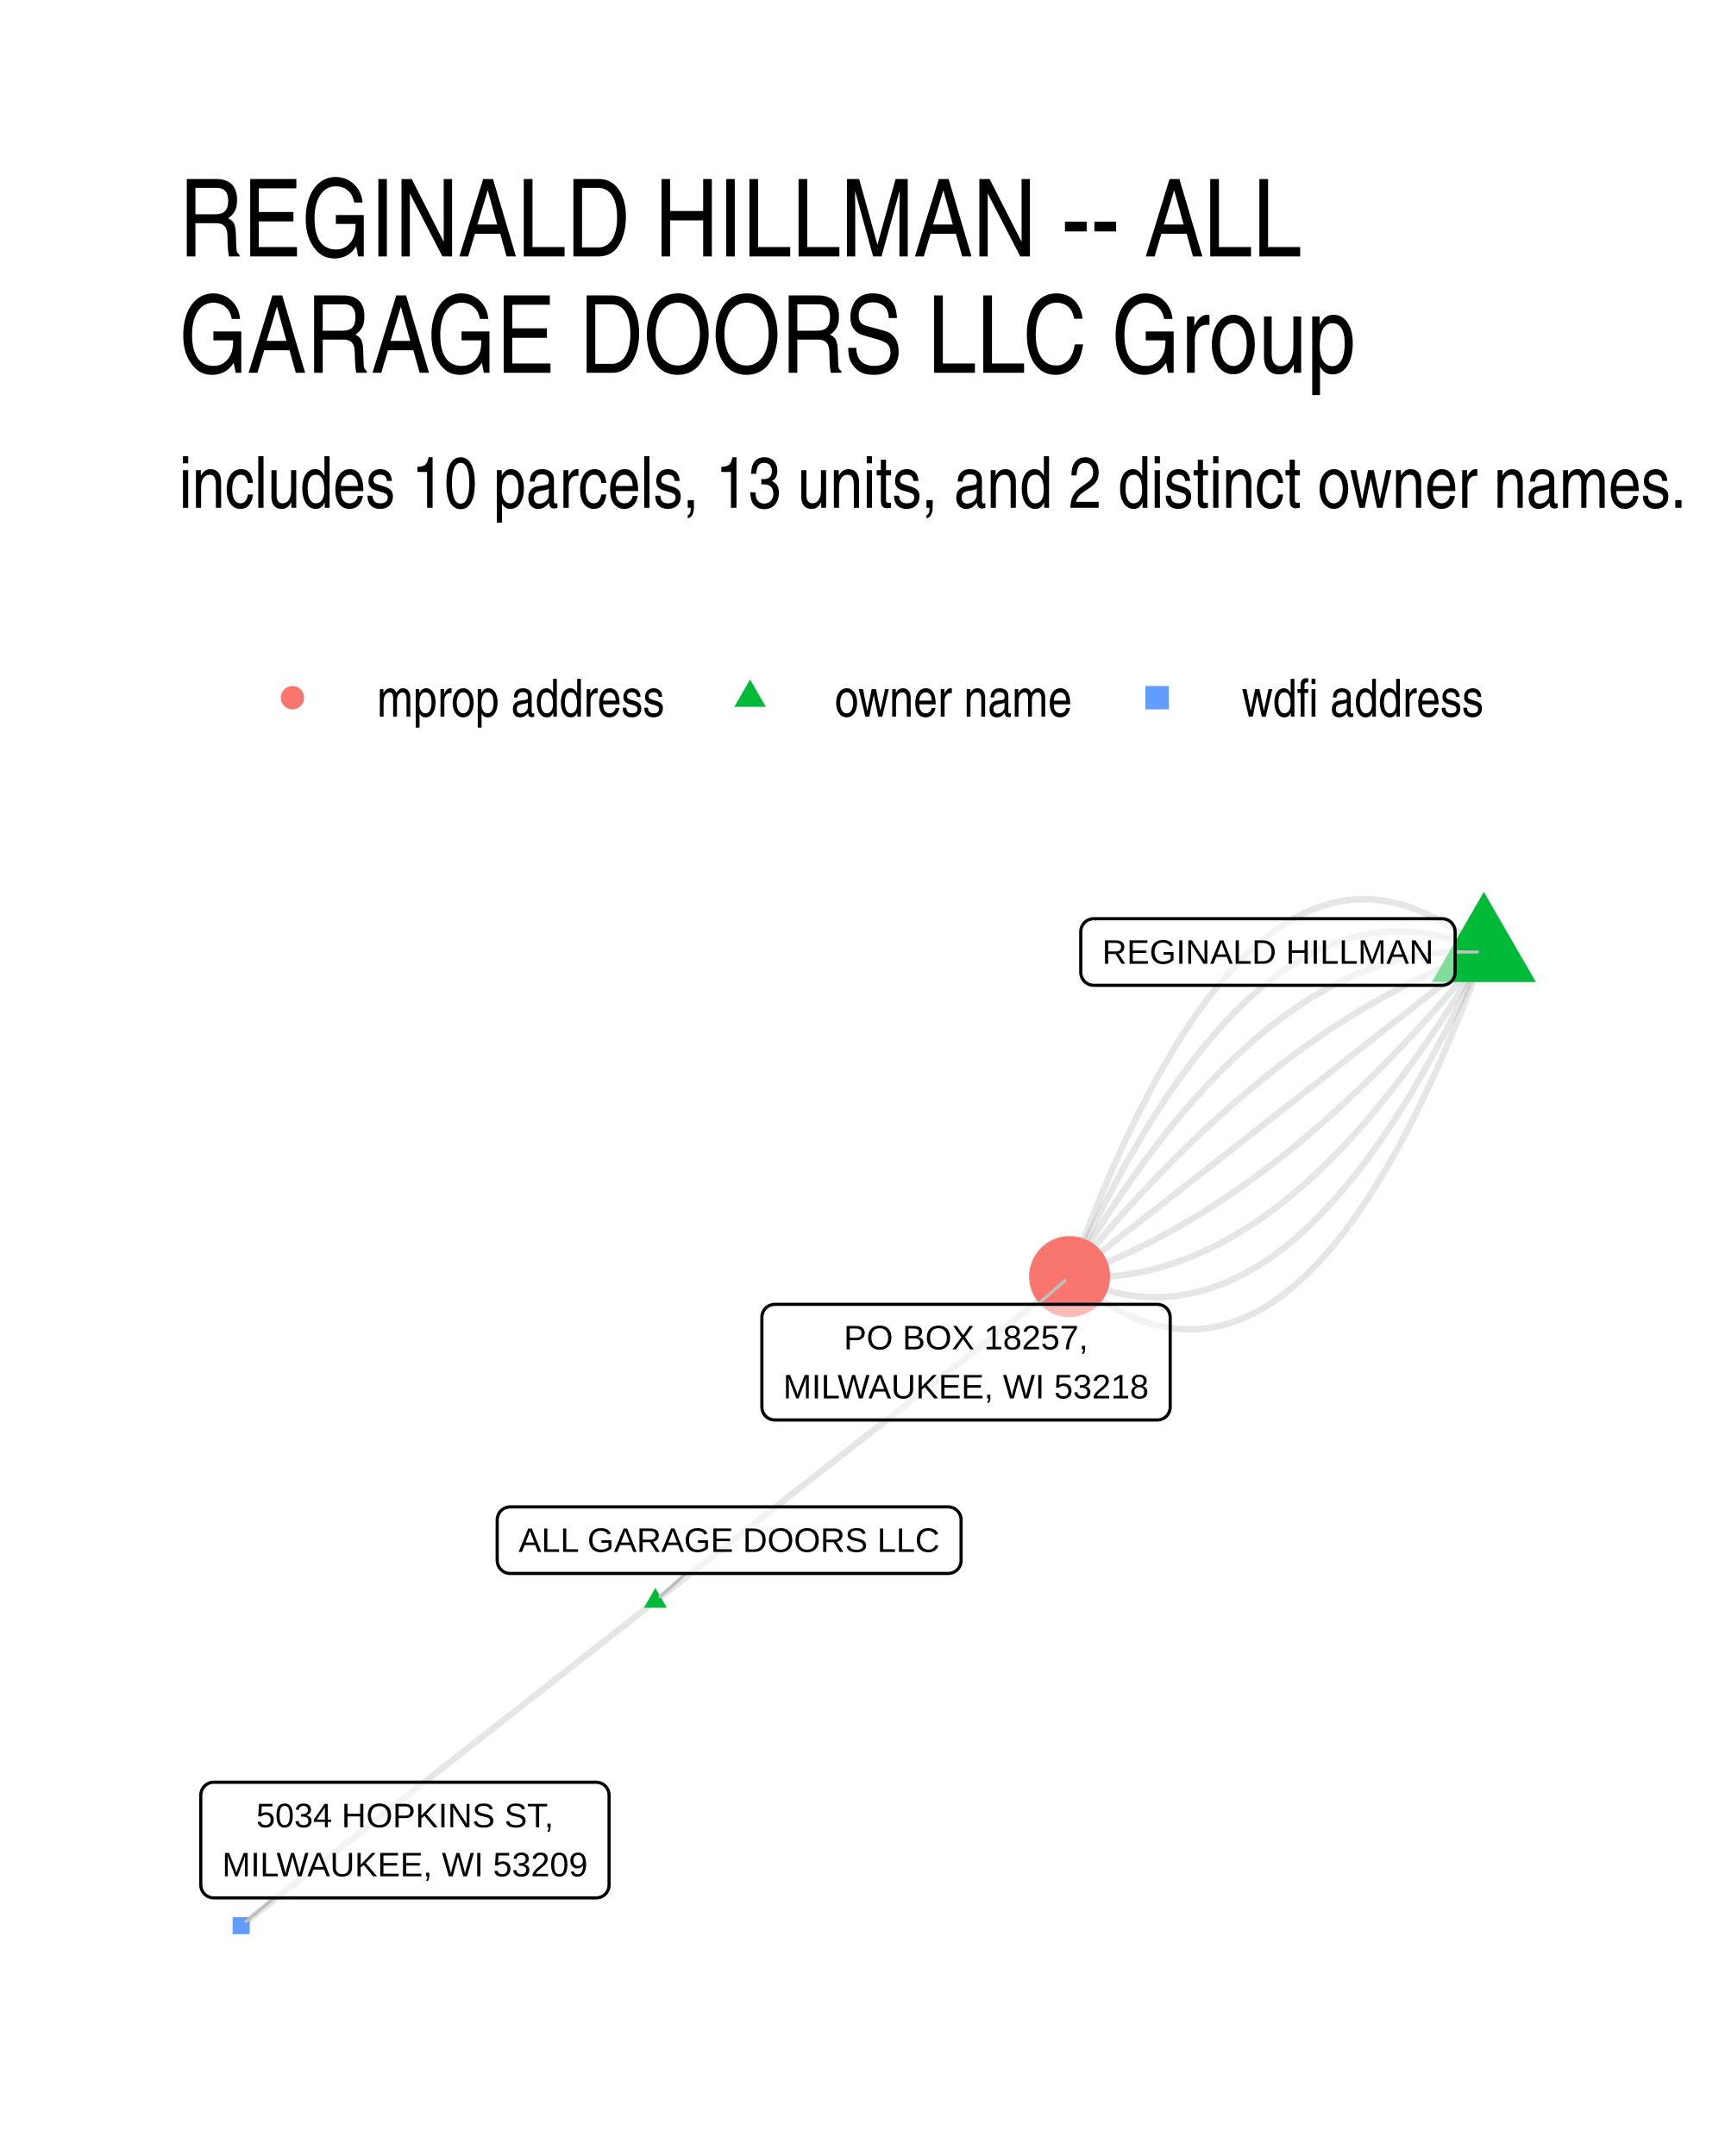
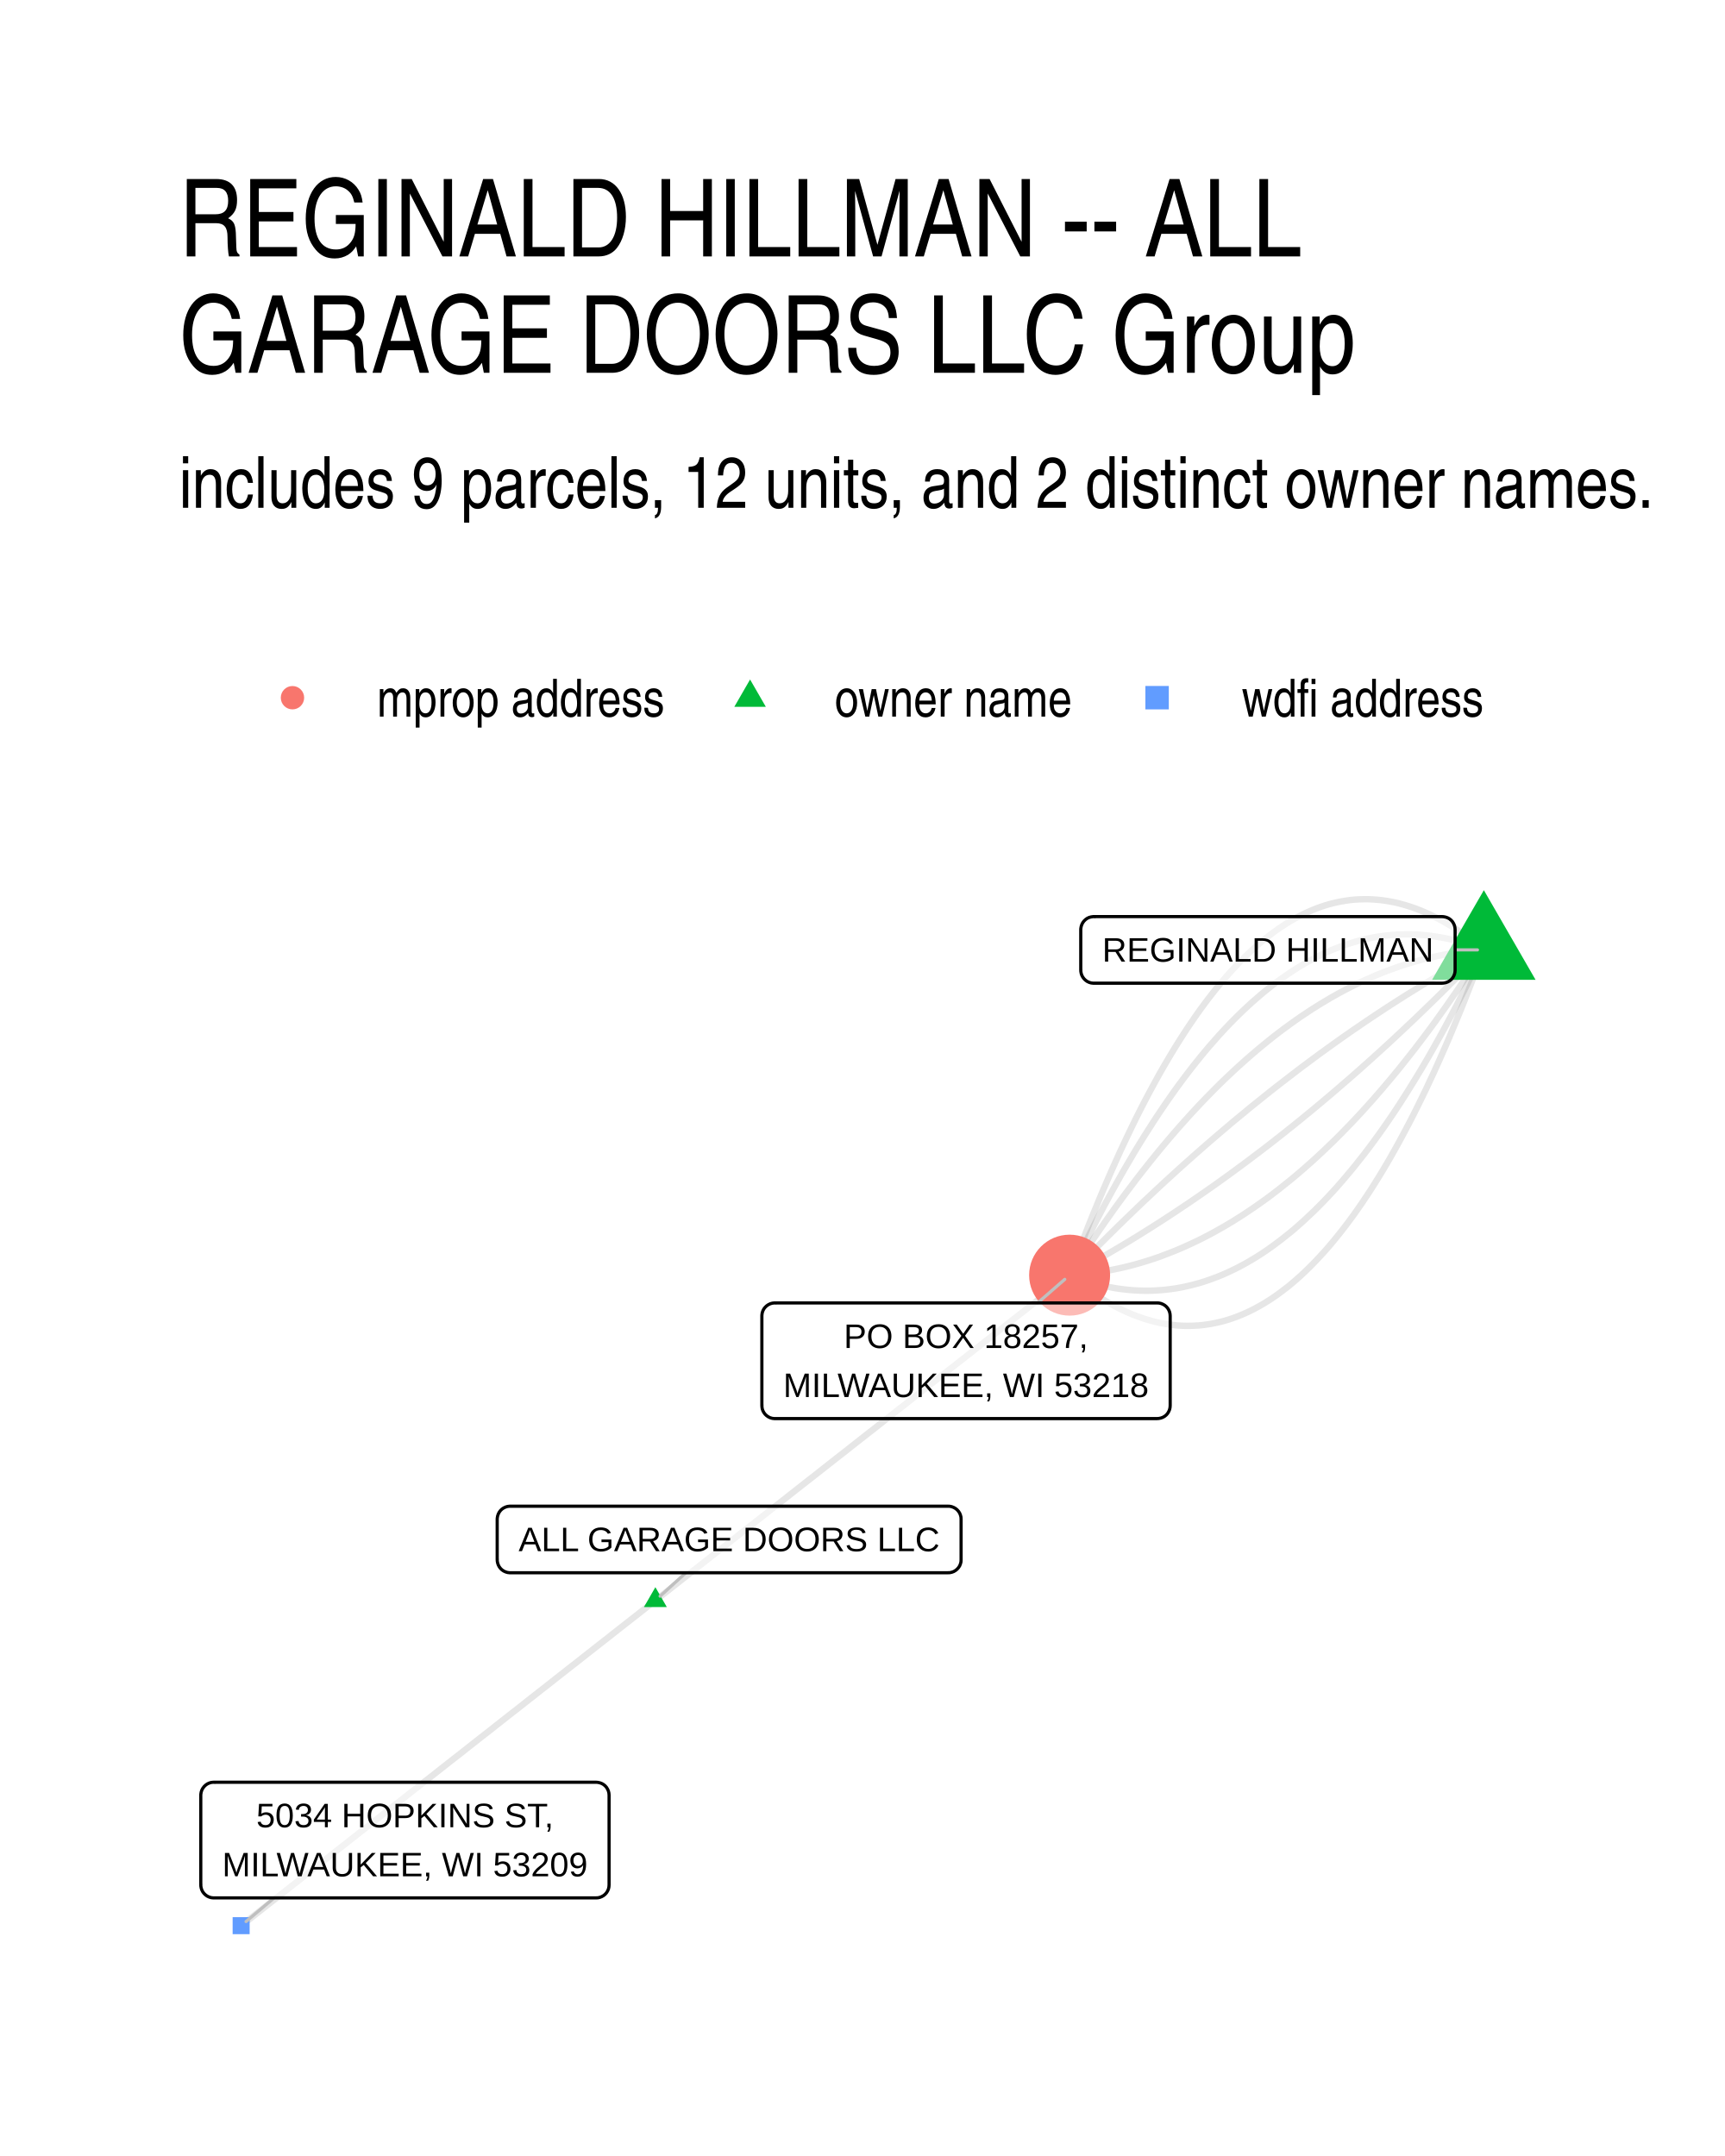
<svg xmlns="http://www.w3.org/2000/svg" width="384" height="480" viewBox="0 0 288 360">
  <g class="svglite">
    <defs>
      <style>.svglite line,.svglite polyline,.svglite polygon,.svglite path,.svglite circle{fill:none;stroke:#000000;stroke-linecap:round;stroke-linejoin:round;stroke-miterlimit:10.00}.svglite text{white-space:pre}.svglite g.glyphgroup path{fill:inherit;stroke:none}</style>
    </defs>
    <rect width="100%" height="100%" style="stroke-linecap:round;stroke-linejoin:round;stroke-miterlimit:10.00;stroke:none;fill:#FFFFFF" />
    <defs>
      <clipPath id="cpMC4wMHwyODguMDB8MC4wMHwzNjAuMDA=">
        <path d="M0 0h288v360H0z" />
      </clipPath>
    </defs>
    <g clip-path="url(#cpMC4wMHwyODguMDB8MC4wMHwzNjAuMDA=)">
      <path d="M0 0h288v360H0z" style="stroke-width:1.07;stroke:none;fill:#FFFFFF" />
    </g>
    <defs>
      <clipPath id="cpMjkuODl8MjU4LjExfDE0MS41OHwzMzAuMTE=">
        <path d="M29.89 141.58h228.22v188.53H29.89z" />
      </clipPath>
    </defs>
    <g clip-path="url(#cpMjkuODl8MjU4LjExfDE0MS41OHwzMzAuMTE=)">
-       <path d="m247.74 158.96-.76-.64-.76-.62-.76-.59-.76-.57-.75-.55-.76-.52-.75-.49-.75-.48-.75-.44-.75-.43-.75-.4-.75-.37-.74-.35-.75-.33-.74-.3-.74-.28-.74-.25-.74-.23-.74-.21-.74-.18-.73-.15-.74-.14-.73-.1-.73-.09-.73-.06-.73-.03-.73-.01-.72.01-.73.04-.72.06-.73.09-.72.11-.72.13-.72.16-.71.18-.72.21-.72.23-.71.26-.71.28-.71.3-.71.33-.71.36-.71.37-.71.41-.7.42-.7.45-.71.48-.7.5-.7.52-.7.55-.69.57-.7.59-.69.62-.7.65-.69.67-.69.69-.69.72-.69.74-.69.77-.68.79-.69.81-.68.84-.68.86-.68.89-.68.91-.68.94-.68.96-.67.98-.68 1.01-.67 1.03-.67 1.06-.67 1.08-.67 1.11-.67 1.13-.67 1.15-.66 1.18-.67 1.2-.66 1.23-.66 1.25-.66 1.28-.66 1.3-.66 1.32-.66 1.35-.65 1.37-.66 1.4-.65 1.42-.65 1.44-.65 1.47-.65 1.5-.65 1.52-.64 1.54-.65 1.57-.64 1.59-.65 1.61-.64 1.64-.64 1.67-.64 1.69-.63 1.71-.64 1.73m-69.16 54.2.7-.55.7-.55.7-.54.69-.55.7-.55.7-.55.7-.54.7-.55.7-.55.7-.54.69-.55.7-.55.7-.55.7-.54.7-.55.7-.55.7-.55.69-.54.7-.55.7-.55.7-.55.7-.54.7-.55.7-.55.69-.55.7-.54.7-.55.7-.55.7-.55.7-.54.7-.55.69-.55.7-.55.7-.54.7-.55.7-.55.7-.55.7-.54.69-.55.7-.55.7-.54.7-.55.7-.55.7-.55.7-.54.7-.55.69-.55.7-.55.7-.54.7-.55.7-.55.7-.55.7-.54.69-.55.7-.55.7-.55.7-.54.7-.55.7-.55.7-.55.69-.54.7-.55.7-.55.7-.55.7-.54.7-.55.7-.55.69-.55.7-.54.7-.55.7-.55.7-.54.7-.55.7-.55.69-.55.7-.54.7-.55.7-.55.7-.55.7-.54.7-.55.69-.55.7-.55.7-.54.7-.55.7-.55.7-.55.7-.54.69-.55.7-.55.7-.55.7-.54.7-.55.7-.55.7-.55.69-.54.7-.55.7-.55.7-.55m-69.16 54.2-.7.55-.7.54-.7.55-.69.55-.7.55-.7.54-.7.55-.7.55-.7.55-.7.54-.69.55-.7.55-.7.55-.7.54-.7.55-.7.55-.7.55-.69.54-.7.55-.7.55-.7.54-.7.55-.7.55-.7.55-.69.54-.7.55-.7.55-.7.55-.7.54-.7.55-.7.55-.69.55-.7.54-.7.55-.7.55-.7.55-.7.54-.7.55-.69.55-.7.55-.7.54-.7.55-.7.55-.7.55-.7.54-.69.55-.7.55-.7.54-.7.55-.7.55-.7.55-.7.54-.69.55-.7.55-.7.55-.7.54-.7.55-.7.55-.7.55-.69.54-.7.55-.7.55-.7.55-.7.54-.7.55-.7.55-.69.55-.7.54-.7.55-.7.55-.7.54-.7.55-.7.55-.69.55-.7.54-.7.55-.7.55-.7.55-.7.54-.7.55-.69.55-.7.55-.7.54-.7.55-.7.55-.7.55-.7.54-.69.55-.7.55-.7.55-.7.54-.7.55-.7.55-.7.55-.69.54-.7.55-.7.55-.7.54-.7.55" style="stroke-width:1.07;stroke:#000000;stroke-opacity:0.10;stroke-linecap:butt" />
-       <path d="m247.74 158.96-.75-.34-.74-.33-.74-.31-.75-.29-.74-.27-.74-.25-.74-.24-.74-.22-.73-.2-.74-.18-.74-.16-.73-.14-.74-.13-.73-.11-.73-.09-.73-.07-.73-.05-.73-.04-.73-.01h-.73l-.72.02-.73.03-.72.06-.72.07-.73.1-.72.11-.72.13-.72.14-.72.17-.71.18-.72.2-.72.22-.71.24-.72.26-.71.27-.71.29-.71.31-.71.33-.71.35-.71.37-.71.38-.7.4-.71.42-.7.44-.7.45-.71.48-.7.49-.7.51-.7.53-.7.55-.69.57-.7.58-.7.6-.69.62-.7.64-.69.66-.69.67-.69.69-.69.72-.69.73-.69.74-.69.77-.68.78-.69.81-.68.82-.68.83-.69.86-.68.88-.68.89-.68.91-.68.93-.67.95-.68.97-.68.98-.67 1-.68 1.02-.67 1.04-.67 1.06-.67 1.07-.67 1.1-.67 1.11-.67 1.13-.67 1.15-.66 1.16-.67 1.19-.66 1.2-.66 1.22-.67 1.24-.66 1.26-.66 1.27-.66 1.3-.66 1.31-.65 1.33-.66 1.35-.66 1.37-.65 1.38-.66 1.4-.65 1.43-.65 1.43" style="stroke-width:1.07;stroke:#000000;stroke-opacity:0.10;stroke-linecap:butt" />
-       <path d="m247.74 158.96-.73-.05-.73-.03-.73-.02-.73-.02-.72.01-.73.01-.73.02-.72.04-.73.05-.72.06-.72.08-.73.08-.72.1-.72.11-.72.13-.72.13-.72.15-.72.16-.72.17-.71.18-.72.2-.72.2-.71.22-.72.24-.71.24-.72.26-.71.26-.71.28-.71.3-.72.3-.71.32-.71.33-.71.34-.7.35-.71.37-.71.37-.71.39-.7.41-.71.41-.7.43-.71.43-.7.45-.7.47-.71.47-.7.49-.7.5-.7.51-.7.52-.7.54-.7.54-.7.56-.69.58-.7.58-.7.59-.69.61-.7.62-.69.64-.69.64-.7.66-.69.67-.69.68-.69.69-.69.7-.69.72-.69.73-.69.74-.69.76-.68.76-.69.78-.69.79-.68.8-.69.82-.68.82-.68.84-.69.85-.68.87-.68.87-.68.89-.68.9-.68.91-.68.92-.68.94-.68.95-.67.96-.68.97-.67.98-.68 1-.67 1.01-.68 1.02-.67 1.03-.67 1.05-.68 1.05-.67 1.07-.67 1.09-.67 1.09-.67 1.1-.67 1.12-.66 1.13-.67 1.14" style="stroke-width:1.07;stroke:#000000;stroke-opacity:0.10;stroke-linecap:butt" />
-       <path d="m247.74 158.96-.72.25-.71.26-.71.26-.72.27-.71.27-.71.28-.71.29-.72.29-.71.3-.71.3-.71.32-.71.31-.71.33-.71.32-.71.34-.71.34-.71.35-.71.35-.71.36-.7.37-.71.37-.71.37-.71.39-.7.39-.71.39-.71.4-.7.41-.71.42-.7.42-.71.42-.7.43-.71.44-.7.45-.7.45-.71.45-.7.47-.7.46-.71.48-.7.48-.7.49-.7.49-.7.5-.7.5-.7.51-.7.52-.7.52-.7.53-.7.54-.7.54-.7.55-.7.55-.7.56-.69.57-.7.57-.7.58-.69.58-.7.59-.7.6-.69.6-.7.61-.69.61-.7.62-.69.63-.7.63-.69.64-.69.64-.7.65-.69.66-.69.66-.69.67-.7.68-.69.68-.69.68-.69.7-.69.7-.69.7-.69.71-.69.72-.69.72-.69.73-.69.74-.69.74-.68.75-.69.75-.69.76-.69.77-.68.77-.69.78-.69.78-.68.79-.69.8-.68.8-.69.81-.68.81-.69.82-.68.83-.68.83-.69.84-.68.84" style="stroke-width:1.07;stroke:#000000;stroke-opacity:0.10;stroke-linecap:butt" />
-       <path d="m247.74 158.96-.7.55-.7.55-.7.54-.7.55-.69.55-.7.55-.7.54-.7.55-.7.55-.7.55-.7.54-.69.55-.7.55-.7.54-.7.55-.7.55-.7.55-.7.54-.69.55-.7.55-.7.55-.7.54-.7.55-.7.55-.7.55-.69.54-.7.55-.7.55-.7.55-.7.54-.7.55-.7.55-.69.55-.7.54-.7.55-.7.55-.7.55-.7.54-.7.55-.69.55-.7.54-.7.55-.7.55-.7.55-.7.54-.7.55-.69.55-.7.55-.7.54-.7.55-.7.55-.7.55-.7.54-.69.55-.7.55-.7.55-.7.54-.7.55-.7.55-.7.55-.69.54-.7.55-.7.55-.7.55-.7.54-.7.55-.7.55-.69.55-.7.54-.7.55-.7.55-.7.54-.7.55-.7.55-.69.55-.7.54-.7.55-.7.55-.7.55-.7.54-.7.55-.69.55-.7.55-.7.54-.7.55-.7.55-.7.55-.7.54-.69.55-.7.55-.7.55-.7.54-.7.55-.7.55-.7.55-.69.54-.7.55-.7.55-.7.54" style="stroke-width:1.07;stroke:#000000;stroke-opacity:0.10;stroke-linecap:butt" />
-       <path d="m247.74 158.96-.68.85-.69.83-.68.84-.69.82-.68.82-.68.82-.69.81-.68.8-.69.8-.69.79-.68.78-.69.78-.69.77-.68.77-.69.76-.69.75-.69.75-.68.74-.69.73-.69.73-.69.73-.69.71-.69.72-.69.7-.69.7-.69.69-.69.69-.7.68-.69.68-.69.66-.69.67-.7.65-.69.65-.69.65-.7.64-.69.63-.69.63-.7.62-.69.61-.7.61-.7.6-.69.6-.7.59-.69.58-.7.58-.7.57-.7.57-.69.55-.7.56-.7.55-.7.54-.7.53-.7.53-.7.52-.7.52-.7.51-.7.51-.7.5-.7.49-.7.49-.71.48-.7.47-.7.47-.7.46-.71.46-.7.45-.71.44-.7.44-.7.43-.71.43-.7.42-.71.41-.71.41-.7.4-.71.4-.71.39-.7.38-.71.38-.71.37-.71.37-.7.36-.71.35-.71.35-.71.34-.71.33-.71.33-.71.32-.71.32-.71.31-.71.31-.72.29-.71.3-.71.28-.71.28-.72.28-.71.27-.71.26-.72.25-.71.25" style="stroke-width:1.07;stroke:#000000;stroke-opacity:0.10;stroke-linecap:butt" />
-       <path d="m247.74 158.96-.67 1.14-.67 1.13-.67 1.12-.67 1.11-.67 1.09-.67 1.08-.67 1.07-.67 1.06-.67 1.04-.67 1.04-.68 1.02-.67 1.01-.68.99-.67.99-.68.97-.68.96-.67.95-.68.93-.68.93-.68.91-.68.9-.68.88-.68.88-.69.86-.68.85-.68.84-.69.83-.68.81-.69.8-.68.8-.69.77-.69.77-.68.75-.69.74-.69.73-.69.72-.69.71-.69.69-.69.68-.7.67-.69.66-.69.64-.7.63-.69.62-.7.61-.69.6-.7.58-.7.57-.69.56-.7.55-.7.53-.7.53-.7.51-.7.5-.7.48-.71.48-.7.46-.7.45-.71.44-.7.43-.71.41-.7.4-.71.39-.71.38-.71.36-.71.36-.71.34-.71.33-.71.31-.71.31-.71.29-.71.28-.72.27-.71.26-.71.24-.72.23-.71.22-.72.21-.72.19-.72.19-.71.17-.72.16-.72.15-.72.13-.72.12-.72.11-.73.1-.72.09-.72.07-.73.06-.72.05-.73.04-.72.03-.73.01h-.73l-.72-.01-.73-.02-.73-.04-.73-.05" style="stroke-width:1.07;stroke:#000000;stroke-opacity:0.10;stroke-linecap:butt" />
-       <path d="m247.74 158.96-.65 1.44-.66 1.42-.65 1.4-.66 1.39-.65 1.37-.66 1.34-.66 1.34-.65 1.31-.66 1.29-.66 1.28-.67 1.25-.66 1.24-.66 1.22-.67 1.21-.66 1.18-.67 1.17-.66 1.15-.67 1.13-.67 1.11-.67 1.09-.67 1.08-.67 1.05-.68 1.04-.67 1.02-.68 1.01-.67.98-.68.97-.68.94-.67.93-.68.92-.68.89-.69.87-.68.86-.68.84-.69.82-.68.8-.69.79-.68.76-.69.75-.69.73-.69.71-.69.69-.69.68-.7.66-.69.63-.7.62-.69.61-.7.58-.7.57-.69.54-.7.53-.7.51-.71.5-.7.47-.7.46-.71.44-.7.42-.71.4-.7.38-.71.37-.71.34-.71.33-.71.31-.71.3-.72.27-.71.26-.72.23-.71.22-.72.21-.72.18-.71.16-.72.15-.72.13-.73.11-.72.09-.72.08-.73.05-.72.04-.73.02h-.72l-.73-.02-.73-.03-.73-.06-.73-.07-.73-.09-.74-.1-.73-.13-.74-.15-.73-.16-.74-.18-.74-.2-.73-.21-.74-.24-.74-.25-.75-.28-.74-.29-.74-.3-.75-.33-.74-.35" style="stroke-width:1.07;stroke:#000000;stroke-opacity:0.10;stroke-linecap:butt" />
-       <path d="m247.74 158.96-.64 1.74-.64 1.71-.63 1.69-.64 1.66-.65 1.64-.64 1.62-.64 1.59-.65 1.57-.64 1.54-.65 1.52-.65 1.49-.65 1.47-.65 1.45-.66 1.42-.65 1.39-.66 1.38-.65 1.35-.66 1.32-.66 1.3-.66 1.28-.66 1.25-.66 1.22-.67 1.21-.66 1.18-.67 1.15-.67 1.13-.67 1.11-.67 1.08-.67 1.05-.67 1.04-.68 1.01-.67.98-.68.96-.68.94-.68.91-.68.88-.68.87-.69.84-.68.81-.69.79-.68.77-.69.74-.69.72-.69.69-.69.67-.7.64-.69.62-.7.6-.7.57-.69.55-.7.52-.71.5-.7.47-.7.45-.71.43-.7.4-.71.38-.71.35-.71.33-.71.31-.71.28-.72.25-.71.23-.72.21-.72.19-.71.15-.72.14-.73.11-.72.09-.72.06-.73.04-.72.01-.73-.01-.73-.04-.73-.06-.73-.08-.74-.11-.73-.13-.74-.16-.73-.18-.74-.2-.74-.23-.74-.26-.74-.27-.74-.31-.75-.32-.74-.35-.75-.38-.75-.4-.75-.42-.75-.45-.75-.47-.75-.5-.76-.52-.75-.54-.76-.57-.76-.6-.76-.61-.76-.65" style="stroke-width:1.07;stroke:#000000;stroke-opacity:0.10;stroke-linecap:butt" />
-       <path d="m247.74 148.93 8.69 15.05h-17.38zM109.42 265.14l1.91 3.31h-3.82z" style="stroke-width:0.71;stroke:none;fill:#00BA38" />
-       <circle cx="178.58" cy="213.15" r="6.76" style="stroke-width:0.71;stroke:none;fill:#F8766D" />
+       <path d="m247.74 158.61-.76-.62-.76-.61-.76-.57-.75-.55-.76-.53-.75-.51-.75-.48-.76-.46-.75-.43-.74-.41-.75-.38-.75-.37-.74-.33-.75-.32-.74-.29-.74-.26-.74-.24-.74-.22-.73-.2-.74-.17-.74-.14-.73-.12-.73-.1-.73-.07-.73-.05-.73-.03h-.73l-.72.02-.73.04-.72.07-.73.1-.72.12-.72.14-.71.16-.72.19-.72.21-.71.24-.72.26-.71.29-.71.31-.71.33-.71.36-.71.38-.7.4-.71.43-.7.46-.7.47-.7.5-.7.53-.7.55-.7.57-.7.6-.69.62-.69.64-.7.67-.69.69-.69.72-.69.74-.68.76-.69.79-.68.81-.69.84-.68.86-.68.88-.68.91-.68.93-.68.96-.67.98-.68 1-.67 1.03-.67 1.05-.67 1.07-.67 1.1-.67 1.13-.67 1.14-.67 1.17-.66 1.2-.66 1.22-.67 1.24-.66 1.27-.66 1.29-.66 1.31-.65 1.34-.66 1.37-.65 1.38-.66 1.41-.65 1.44-.65 1.46-.65 1.48-.65 1.51-.65 1.53-.64 1.55-.65 1.58-.64 1.6-.64 1.63-.64 1.65-.64 1.67-.64 1.7-.64 1.72m-69.16 54.31.7-.55.7-.54.7-.55.69-.55.7-.55.7-.55.7-.55.7-.55.7-.54.7-.55.69-.55.7-.55.7-.55.7-.55.7-.55.7-.55.7-.54.69-.55.7-.55.7-.55.7-.55.7-.55.7-.55.7-.54.69-.55.7-.55.7-.55.7-.55.7-.55.7-.55.7-.54.69-.55.7-.55.7-.55.7-.55.7-.55.7-.55.7-.54.69-.55.7-.55.7-.55.7-.55.7-.55.7-.55.7-.54.7-.55.69-.55.7-.55.7-.55.7-.55.7-.55.7-.54.7-.55.69-.55.7-.55.7-.55.7-.55.7-.55.7-.54.7-.55.69-.55.7-.55.7-.55.7-.55.7-.55.7-.55.7-.54.69-.55.7-.55.7-.55.7-.55.7-.55.7-.55.7-.54.69-.55.7-.55.7-.55.7-.55.7-.55.7-.55.7-.54.69-.55.7-.55.7-.55.7-.55.7-.55.7-.55.7-.54.69-.55.7-.55.7-.55.7-.55.7-.55.7-.55.7-.54.69-.55.7-.55.7-.55.7-.55m-69.16 54.31-.7.55-.7.55-.7.55-.69.55-.7.55-.7.54-.7.55-.7.55-.7.55-.7.55-.69.55-.7.55-.7.54-.7.55-.7.55-.7.55-.7.55-.69.55-.7.55-.7.54-.7.55-.7.55-.7.55-.7.55-.69.55-.7.55-.7.54-.7.55-.7.55-.7.55-.7.55-.69.55-.7.55-.7.54-.7.55-.7.55-.7.55-.7.55-.69.55-.7.55-.7.54-.7.55-.7.55-.7.55-.7.55-.69.55-.7.55-.7.54-.7.55-.7.55-.7.55-.7.55-.69.55-.7.55-.7.54-.7.55-.7.55-.7.55-.7.55-.69.55-.7.55-.7.54-.7.55-.7.55-.7.55-.7.55-.69.55-.7.55-.7.54-.7.55-.7.55-.7.55-.7.55-.69.55-.7.55-.7.54-.7.55-.7.55-.7.55-.7.55-.69.55-.7.55-.7.54-.7.55-.7.55-.7.55-.7.55-.69.55-.7.55-.7.55-.7.54-.7.55-.7.55-.7.55-.69.55-.7.55-.7.55-.7.54-.7.55" style="stroke-width:1.07;stroke:#000000;stroke-opacity:0.10;stroke-linecap:butt" />
+       <path d="m247.74 158.61-.74-.29-.75-.27-.74-.26-.74-.23-.73-.23-.74-.2-.74-.19-.74-.17-.73-.15-.73-.13-.74-.12-.73-.1-.73-.09-.73-.07-.73-.05-.73-.03-.73-.02-.73.01-.72.01-.73.04-.72.05-.73.07-.72.09-.72.1-.72.12-.72.14-.72.16-.72.17-.72.19-.71.21-.72.22-.71.24-.72.26-.71.27-.71.29-.71.31-.71.33-.71.34-.71.36-.71.38-.71.4-.7.41-.71.43-.7.44-.7.47-.7.48-.71.49-.7.52-.7.53-.69.55-.7.56-.7.59-.69.6-.7.61-.69.64-.7.65-.69.67-.69.68-.69.7-.69.72-.69.74-.69.75-.68.78-.69.78-.69.81-.68.82-.68.84-.69.86-.68.87-.68.89-.68.91-.68.92-.68.95-.67.95-.68.98-.67.99-.68 1.01-.67 1.03-.67 1.05-.68 1.06-.67 1.08-.67 1.09-.67 1.12-.66 1.13-.67 1.14-.67 1.17-.66 1.18-.67 1.2-.66 1.21-.67 1.24-.66 1.25-.66 1.26-.66 1.29-.66 1.3-.66 1.32-.65 1.33-.66 1.35-.66 1.37-.65 1.39" style="stroke-width:1.07;stroke:#000000;stroke-opacity:0.10;stroke-linecap:butt" />
+       <path d="m247.74 158.61-.73.05-.72.05-.72.07-.73.07-.72.09-.72.1-.72.11-.73.11-.72.13-.72.14-.72.15-.71.16-.72.17-.72.17-.72.19-.71.2-.72.21-.72.22-.71.23-.72.24-.71.26-.71.26-.72.27-.71.28-.71.29-.71.3-.71.32-.71.32-.71.33-.71.35-.71.35-.71.36-.71.38-.71.38-.7.4-.71.4-.7.42-.71.42-.7.44-.71.44-.7.46-.7.47-.71.47-.7.49-.7.5-.7.51-.7.51-.7.53-.7.54-.7.55-.69.56-.7.57-.7.58-.7.59-.69.6-.7.61-.69.62-.7.63-.69.64-.69.65-.7.66-.69.67-.69.68-.69.7-.69.7-.69.71-.69.72-.69.74-.69.74-.69.76-.68.76-.69.77-.69.79-.68.79-.69.81-.68.81-.69.83-.68.84-.68.84-.68.86-.69.87-.68.87-.68.89-.68.9-.68.9-.68.92-.68.93-.68.94-.67.95-.68.96-.68.97-.67.98-.68.99-.67 1-.68 1.01-.67 1.02-.68 1.03-.67 1.04-.67 1.05" style="stroke-width:1.07;stroke:#000000;stroke-opacity:0.10;stroke-linecap:butt" />
+       <path d="m247.74 158.61-.71.38-.71.39-.7.38-.71.39-.71.4-.7.4-.71.4-.71.4-.7.41-.71.41-.7.42-.71.42-.7.42-.71.43-.7.42-.71.44-.7.43-.71.44-.7.44-.7.45-.71.45-.7.45-.71.46-.7.46-.7.46-.7.47-.71.47-.7.47-.7.48-.7.48-.71.48-.7.49-.7.49-.7.49-.7.5-.7.5-.7.5-.7.51-.71.51-.7.52-.7.52-.7.52-.7.52-.7.53-.69.53-.7.54-.7.53-.7.55-.7.54-.7.55-.7.55-.7.56-.69.56-.7.56-.7.56-.7.57-.69.58-.7.57-.7.58-.7.58-.69.59-.7.59-.69.59-.7.6-.7.6-.69.6-.7.61-.69.61-.7.61-.69.62-.7.62-.69.62-.7.63-.69.63-.7.64-.69.63-.69.64-.7.65-.69.65-.69.65-.7.65-.69.66-.69.66-.69.67-.7.67-.69.67-.69.67-.69.68-.69.68-.7.69-.69.69-.69.69-.69.7-.69.69-.69.71-.69.7-.69.71-.69.71-.69.72m69.16-54.31-.69.72-.69.71-.69.71-.69.7-.69.71-.69.7-.69.69-.7.69-.69.69-.69.69-.69.68-.69.68-.69.67-.7.68-.69.66-.69.67-.69.66-.7.66-.69.65-.69.65-.7.65-.69.65-.69.64-.7.64-.69.63-.7.63-.69.63-.69.62-.7.62-.69.62-.7.61-.69.61-.7.61-.7.6-.69.6-.7.6-.69.59-.7.59-.7.59-.69.58-.7.58-.7.58-.7.57-.69.57-.7.56-.7.57-.7.55-.69.56-.7.55-.7.55-.7.55-.7.54-.7.54-.7.53-.7.53-.7.53-.7.53-.7.52-.7.51-.7.52-.7.51-.7.51-.7.5-.7.5-.7.5-.7.49-.7.49-.71.49-.7.48-.7.48-.7.48-.71.47-.7.47-.7.47-.7.46-.71.46-.7.46-.7.45-.71.45-.7.45-.71.44-.7.44-.7.44-.71.43-.7.43-.71.42-.7.42-.71.42-.71.42-.7.41-.71.41-.7.4-.71.4-.71.4-.7.4-.71.39-.71.39-.7.38-.71.38" style="stroke-width:1.07;stroke:#000000;stroke-opacity:0.10;stroke-linecap:butt" />
+       <path d="m247.74 158.61-.67 1.05-.68 1.04-.67 1.03-.67 1.02-.68 1.02-.67 1-.68.99-.68.97-.67.97-.68.96-.68.95-.67.94-.68.93-.68.92-.68.9-.68.9-.68.89-.69.88-.68.86-.68.86-.68.85-.69.83-.68.83-.69.81-.68.81-.69.79-.68.79-.69.77-.69.77-.68.75-.69.74-.69.74-.69.72-.69.71-.69.71-.69.69-.69.68-.7.67-.69.66-.69.65-.7.65-.69.63-.7.62-.69.61-.7.6-.69.59-.7.58-.7.56-.7.56-.69.55-.7.54-.7.53-.7.52-.7.5-.71.5-.7.49-.7.47-.7.47-.71.46-.7.44-.7.44-.71.42-.7.42-.71.4-.71.4-.7.38-.71.38-.71.36-.71.36-.71.34-.71.33-.71.32-.71.32-.71.3-.71.29-.72.28-.71.27-.71.27-.72.25-.71.24-.72.23-.71.22-.72.21-.71.2-.72.19-.72.18-.72.17-.72.15-.72.15-.72.14-.72.13-.72.12-.72.1-.72.1-.72.09-.73.07-.72.07-.73.06-.72.04" style="stroke-width:1.07;stroke:#000000;stroke-opacity:0.10;stroke-linecap:butt" />
+       <path d="m247.74 158.61-.66 1.39-.65 1.37-.66 1.35-.66 1.33-.65 1.32-.66 1.3-.66 1.29-.67 1.27-.66 1.25-.66 1.23-.66 1.21-.67 1.2-.66 1.18-.67 1.17-.67 1.15-.67 1.13-.67 1.11-.67 1.09-.67 1.08-.67 1.06-.67 1.05-.67 1.03-.68 1.01-.67.99-.68.98-.68.96-.68.94-.67.92-.68.91-.68.89-.69.87-.68.86-.68.84-.69.82-.68.81-.69.79-.68.77-.69.75-.69.74-.69.72-.69.7-.69.69-.7.66-.69.65-.69.64-.7.62-.69.6-.7.58-.7.56-.7.55-.7.53-.7.52-.7.5-.7.48-.7.46-.71.45-.7.42-.71.42-.7.39-.71.38-.71.36-.71.34-.71.33-.71.31-.71.29-.72.27-.71.26-.71.24-.72.23-.72.2-.71.19-.72.17-.72.16-.72.14-.72.12-.72.1-.73.09-.72.07-.72.05-.73.04-.73.02h-.72l-.73-.02-.73-.03-.73-.05-.73-.07-.73-.08-.73-.1-.74-.12-.73-.14-.74-.15-.73-.17-.74-.19-.74-.2-.74-.22-.74-.24-.74-.26-.74-.27-.74-.29" style="stroke-width:1.07;stroke:#000000;stroke-opacity:0.10;stroke-linecap:butt" />
+       <path d="m247.74 158.61-.64 1.72-.64 1.7-.64 1.67-.64 1.65-.64 1.63-.64 1.6-.65 1.58-.65 1.56-.64 1.53-.65 1.5-.65 1.48-.65 1.46-.65 1.44-.66 1.41-.65 1.39-.66 1.36-.66 1.34-.65 1.31-.66 1.29-.67 1.27-.66 1.24-.66 1.22-.67 1.2-.66 1.17-.67 1.15-.67 1.12-.67 1.1-.67 1.07-.67 1.06-.68 1.02-.67 1.01-.68.98-.67.95-.68.93-.68.91-.68.88-.69.86-.68.84-.68.81-.69.79-.69.76-.69.74-.69.72-.69.69-.69.67-.69.65-.7.62-.69.59-.7.58-.7.54-.7.53-.7.5-.7.48-.71.45-.7.43-.71.4-.7.38-.71.36-.71.33-.71.31-.72.29-.71.26-.71.24-.72.21-.72.19-.72.16-.72.15-.72.11-.72.1-.72.07-.73.04-.72.02h-.73l-.73-.02-.73-.05-.73-.08-.73-.1-.74-.12-.73-.14-.74-.17-.73-.2-.74-.21-.74-.25-.74-.26-.75-.29-.74-.31-.75-.34-.74-.36-.75-.39-.75-.41-.75-.43-.75-.46-.75-.48-.75-.5-.76-.53-.75-.56-.76-.57-.76-.6-.76-.63" style="stroke-width:1.07;stroke:#000000;stroke-opacity:0.10;stroke-linecap:butt" />
+       <path d="m247.74 148.64 8.63 14.96H239.1zM109.42 265.02l1.91 3.32h-3.82z" style="stroke-width:0.71;stroke:none;fill:#00BA38" />
+       <circle cx="178.58" cy="212.92" r="6.76" style="stroke-width:0.71;stroke:none;fill:#F8766D" />
      <path d="M38.84 322.96h2.84v-2.84h-2.84z" style="stroke-width:0.71;stroke:none;fill:#619CFF" />
-       <path d="M242.94 158.96h3.73M114.51 262.73l-4.3 3.9m63.03-48.84 4.53-3.94M45.76 316.9l-4.68 3.95" style="stroke-width:0.53;stroke:#BFBFBF" />
-       <path d="M182.6 164.52h58.18-.09l.35-.02.34-.07.33-.12.3-.17.27-.22.23-.26.18-.3.14-.32.08-.33.03-.35v-6.8l-.03-.34-.08-.34-.14-.32-.18-.29-.23-.27-.27-.21-.3-.18-.33-.12-.34-.07-.26-.02H182.6l.26.02-.34-.02-.35.05-.33.09-.32.15-.28.2-.25.24-.21.28-.16.31-.11.33-.06.34-.01.17v6.8l.01-.17v.34l.06.35.11.33.16.3.21.28.25.24.28.2.32.15.33.1.35.04z" style="stroke-width:0.53;fill:#FFFFFF;fill-opacity:0.50" />
-       <text x="211.69" y="160.92" lengthAdjust="spacingAndGlyphs" style="font-size:5.69px;font-family:&quot;Liberation Sans&quot;" text-anchor="middle" textLength="55.3">REGINALD HILLMAN</text>
-       <path d="M85.17 262.73h73.13-.08l.34-.02.34-.06.33-.13.3-.17.27-.22.23-.26.19-.3.13-.32.09-.33.02-.35v-6.8l-.02-.34-.09-.34-.13-.32-.19-.29-.23-.26-.27-.22-.3-.18-.33-.12-.34-.07-.26-.02H85.17l.26.02-.34-.01-.35.04-.33.09-.32.15-.28.2-.25.24-.21.28-.16.31-.11.33-.06.34-.01.17v6.8l.01-.17v.34l.06.35.11.33.16.3.21.28.25.24.28.2.32.15.33.1.35.04z" style="stroke-width:0.53;fill:#FFFFFF;fill-opacity:0.50" />
-       <text x="121.74" y="259.13" lengthAdjust="spacingAndGlyphs" style="font-size:5.69px;font-family:&quot;Liberation Sans&quot;" text-anchor="middle" textLength="70.25">ALL GARAGE DOORS LLC</text>
-       <path d="M129.36 237.1h63.85-.09l.35-.01.34-.07.33-.13.3-.17.27-.22.23-.26.18-.29.14-.32.08-.34.03-.35v-14.99l-.03-.34-.08-.34-.14-.32-.18-.3-.23-.26-.27-.22-.3-.17-.33-.12-.34-.07-.26-.02h-63.85l.26.02-.35-.02-.34.05-.34.09-.31.15-.29.2-.25.24-.21.28-.16.31-.11.33-.05.34-.01.17v14.99l.01-.17v.35l.05.34.11.33.16.31.21.28.25.24.29.19.31.15.34.1.34.04z" style="stroke-width:0.53;fill:#FFFFFF;fill-opacity:0.50" />
-       <text x="161.28" y="225.31" lengthAdjust="spacingAndGlyphs" style="font-size:5.69px;font-family:&quot;Liberation Sans&quot;" text-anchor="middle" textLength="40.75">PO BOX 18257,</text>
-       <text x="161.28" y="233.5" lengthAdjust="spacingAndGlyphs" style="font-size:5.69px;font-family:&quot;Liberation Sans&quot;" text-anchor="middle" textLength="60.97">MILWAUKEE, WI 53218</text>
+       <path d="M242.94 158.61h3.73m-132.16 104-4.3 3.91m63.03-48.96 4.53-3.94M45.76 316.9l-4.68 3.95" style="stroke-width:0.53;stroke:#BFBFBF" />
+       <path d="M182.6 164.17h58.18-.09l.35-.02.34-.07.33-.12.3-.17.27-.22.23-.26.18-.3.14-.32.08-.33.03-.35v-6.8l-.03-.34-.08-.34-.14-.32-.18-.3-.23-.26-.27-.22-.3-.17-.33-.12-.34-.07-.26-.02H182.6l.26.02-.34-.02-.35.05-.33.09-.32.15-.28.2-.25.24-.21.28-.16.31-.11.33-.06.34-.01.17v6.8l.01-.17v.34l.06.35.11.33.16.3.21.28.25.24.28.2.32.15.33.1.35.04z" style="stroke-width:0.53;fill:#FFFFFF;fill-opacity:0.50" />
+       <text x="211.69" y="160.57" lengthAdjust="spacingAndGlyphs" style="font-size:5.69px;font-family:&quot;Liberation Sans&quot;" text-anchor="middle" textLength="55.3">REGINALD HILLMAN</text>
+       <path d="M85.17 262.61h73.13-.08l.34-.01.34-.07.33-.12.3-.18.27-.22.23-.26.19-.29.13-.32.09-.34.02-.35v-6.79l-.02-.35-.09-.34-.13-.32-.19-.29-.23-.26-.27-.22-.3-.17-.33-.13-.34-.07-.26-.01H85.17l.26.01-.34-.01-.35.04-.33.1-.32.15-.28.19-.25.24-.21.28-.16.31-.11.33-.06.34-.01.18v6.79l.01-.17v.35l.06.34.11.33.16.31.21.28.25.24.28.19.32.15.33.1.35.04z" style="stroke-width:0.53;fill:#FFFFFF;fill-opacity:0.50" />
+       <text x="121.74" y="259.01" lengthAdjust="spacingAndGlyphs" style="font-size:5.69px;font-family:&quot;Liberation Sans&quot;" text-anchor="middle" textLength="70.25">ALL GARAGE DOORS LLC</text>
+       <path d="M129.36 236.87h63.85-.09l.35-.02.34-.07.33-.12.3-.17.27-.22.23-.26.18-.3.14-.32.08-.33.03-.35v-14.99l-.03-.35-.08-.34-.14-.32-.18-.29-.23-.26-.27-.22-.3-.17-.33-.13-.34-.07-.26-.01h-63.85l.26.01-.35-.01-.34.04-.34.1-.31.15-.29.2-.25.24-.21.27-.16.31-.11.33-.05.34-.01.18v14.99l.01-.17v.34l.05.35.11.33.16.3.21.28.25.24.29.2.31.15.34.1.34.04z" style="stroke-width:0.53;fill:#FFFFFF;fill-opacity:0.50" />
+       <text x="161.28" y="225.08" lengthAdjust="spacingAndGlyphs" style="font-size:5.69px;font-family:&quot;Liberation Sans&quot;" text-anchor="middle" textLength="40.75">PO BOX 18257,</text>
+       <text x="161.28" y="233.27" lengthAdjust="spacingAndGlyphs" style="font-size:5.69px;font-family:&quot;Liberation Sans&quot;" text-anchor="middle" textLength="60.97">MILWAUKEE, WI 53218</text>
      <path d="M35.68 316.9h63.85-.08l.34-.01.34-.07.33-.13.3-.17.27-.22.23-.26.18-.29.14-.32.08-.34.03-.35v-14.99l-.03-.35-.08-.33-.14-.32-.18-.3-.23-.26-.27-.22-.3-.17-.33-.12-.34-.07-.26-.02H35.68l.26.02-.34-.02-.35.04-.33.1-.32.15-.28.2-.25.24-.21.28-.16.3-.11.33-.06.35-.01.17v14.99l.01-.17v.35l.06.34.11.33.16.31.21.27.25.24.28.2.32.15.33.1.35.04z" style="stroke-width:0.53;fill:#FFFFFF;fill-opacity:0.50" />
      <text x="67.61" y="305.11" lengthAdjust="spacingAndGlyphs" style="font-size:5.69px;font-family:&quot;Liberation Sans&quot;" text-anchor="middle" textLength="49.61">5034 HOPKINS ST,</text>
      <text x="67.61" y="313.3" lengthAdjust="spacingAndGlyphs" style="font-size:5.69px;font-family:&quot;Liberation Sans&quot;" text-anchor="middle" textLength="60.97">MILWAUKEE, WI 53209</text>
    </g>
    <g clip-path="url(#cpMC4wMHwyODguMDB8MC4wMHwzNjAuMDA=)">
      <circle cx="48.83" cy="116.5" r="1.95" style="stroke-width:0.71;stroke:none;fill:#F8766D" />
      <path d="m125.23 113.46 2.63 4.56h-5.26z" style="stroke-width:0.71;stroke:none;fill:#00BA38" />
      <path d="M191.23 118.45h3.91v-3.91h-3.91z" style="stroke-width:0.71;stroke:none;fill:#619CFF" />
      <text x="62.95" y="119.66" lengthAdjust="spacingAndGlyphs" style="font-size:8.80px;font-weight:0;font-family:&quot;Nimbus Sans Narrow&quot;" textLength="48.16">mprop address</text>
      <text x="139.35" y="119.66" lengthAdjust="spacingAndGlyphs" style="font-size:8.80px;font-weight:0;font-family:&quot;Nimbus Sans Narrow&quot;" textLength="39.72">owner name</text>
      <text x="207.31" y="119.66" lengthAdjust="spacingAndGlyphs" style="font-size:8.80px;font-weight:0;font-family:&quot;Nimbus Sans Narrow&quot;" textLength="40.5">wdfi address</text>
-       <text x="29.89" y="84.79" lengthAdjust="spacingAndGlyphs" style="font-size:12.00px;font-weight:0;font-family:&quot;Nimbus Sans Narrow&quot;" textLength="252.11">includes 10 parcels, 13 units, and 2 distinct owner names.</text>
+       <text x="29.89" y="84.79" lengthAdjust="spacingAndGlyphs" style="font-size:12.00px;font-weight:0;font-family:&quot;Nimbus Sans Narrow&quot;" textLength="246.64">includes 9 parcels, 12 units, and 2 distinct owner names.</text>
      <text x="29.89" y="42.81" lengthAdjust="spacingAndGlyphs" style="font-size:18.00px;font-weight:0;font-family:&quot;Nimbus Sans Narrow&quot;" textLength="194.31">REGINALD HILLMAN -- ALL</text>
      <text x="29.89" y="62.25" lengthAdjust="spacingAndGlyphs" style="font-size:18.00px;font-weight:0;font-family:&quot;Nimbus Sans Narrow&quot;" textLength="204.19">GARAGE DOORS LLC Group</text>
    </g>
  </g>
</svg>
